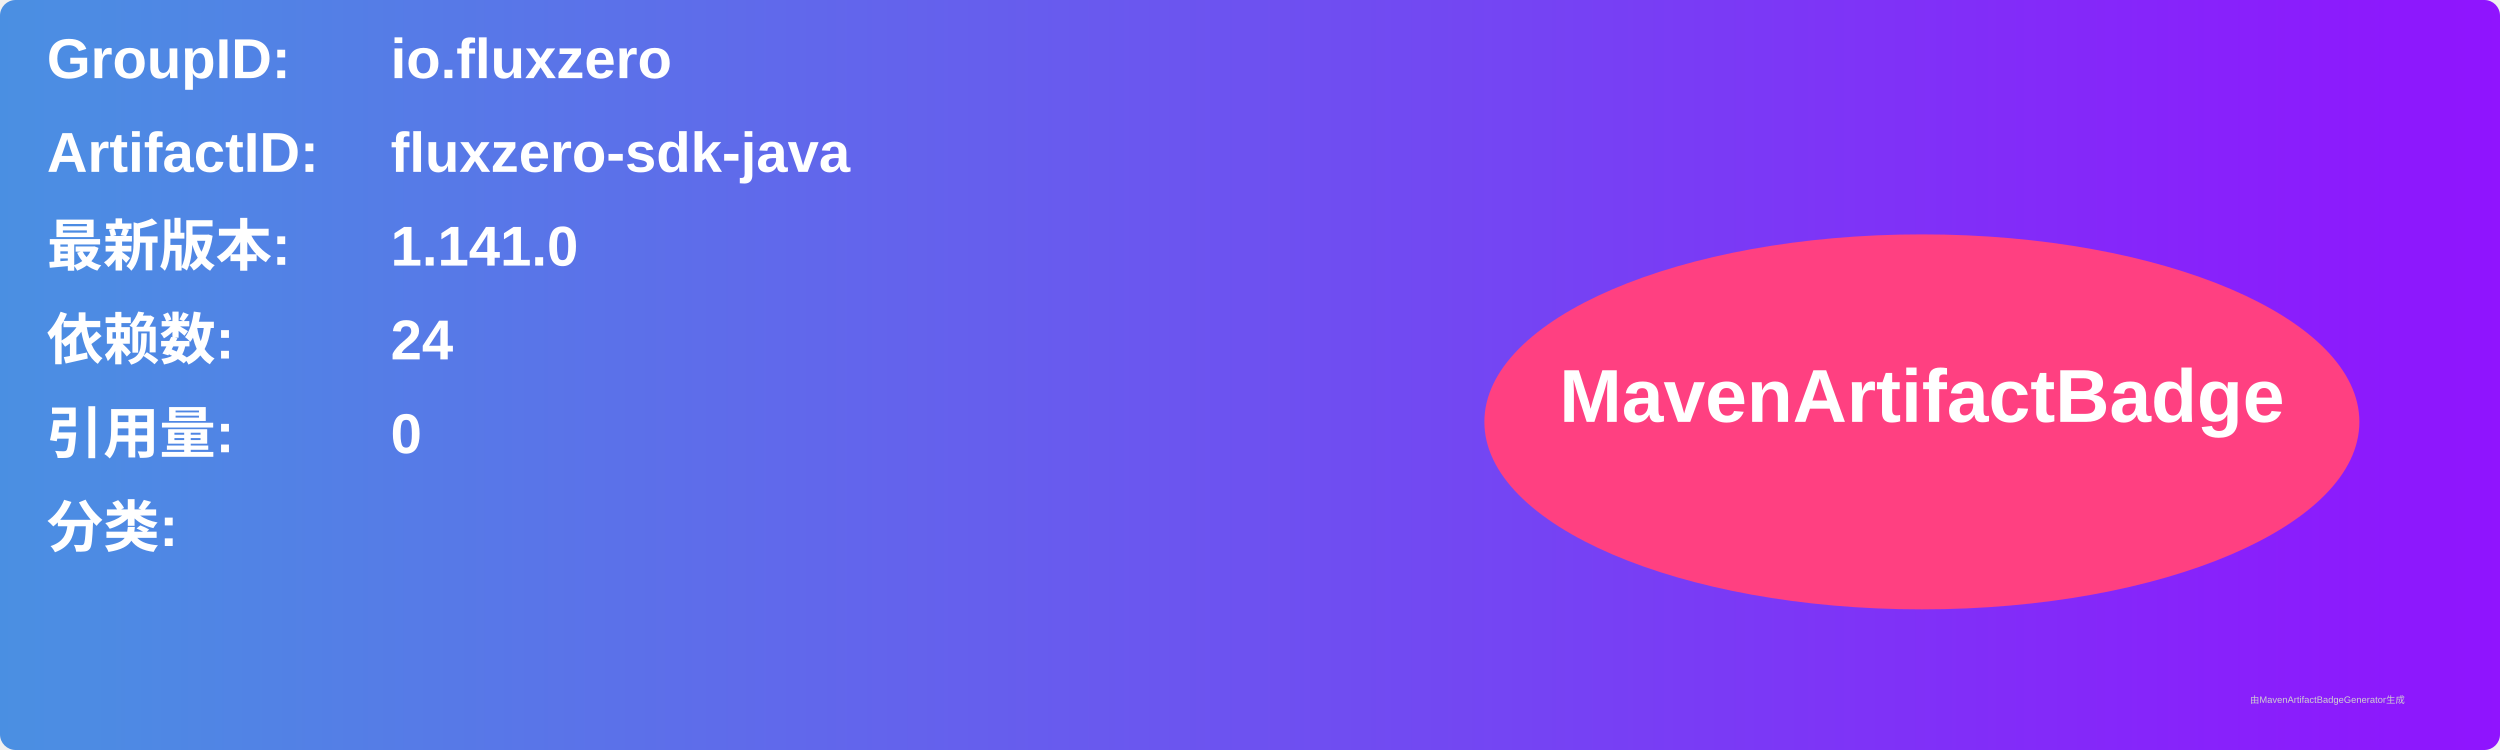
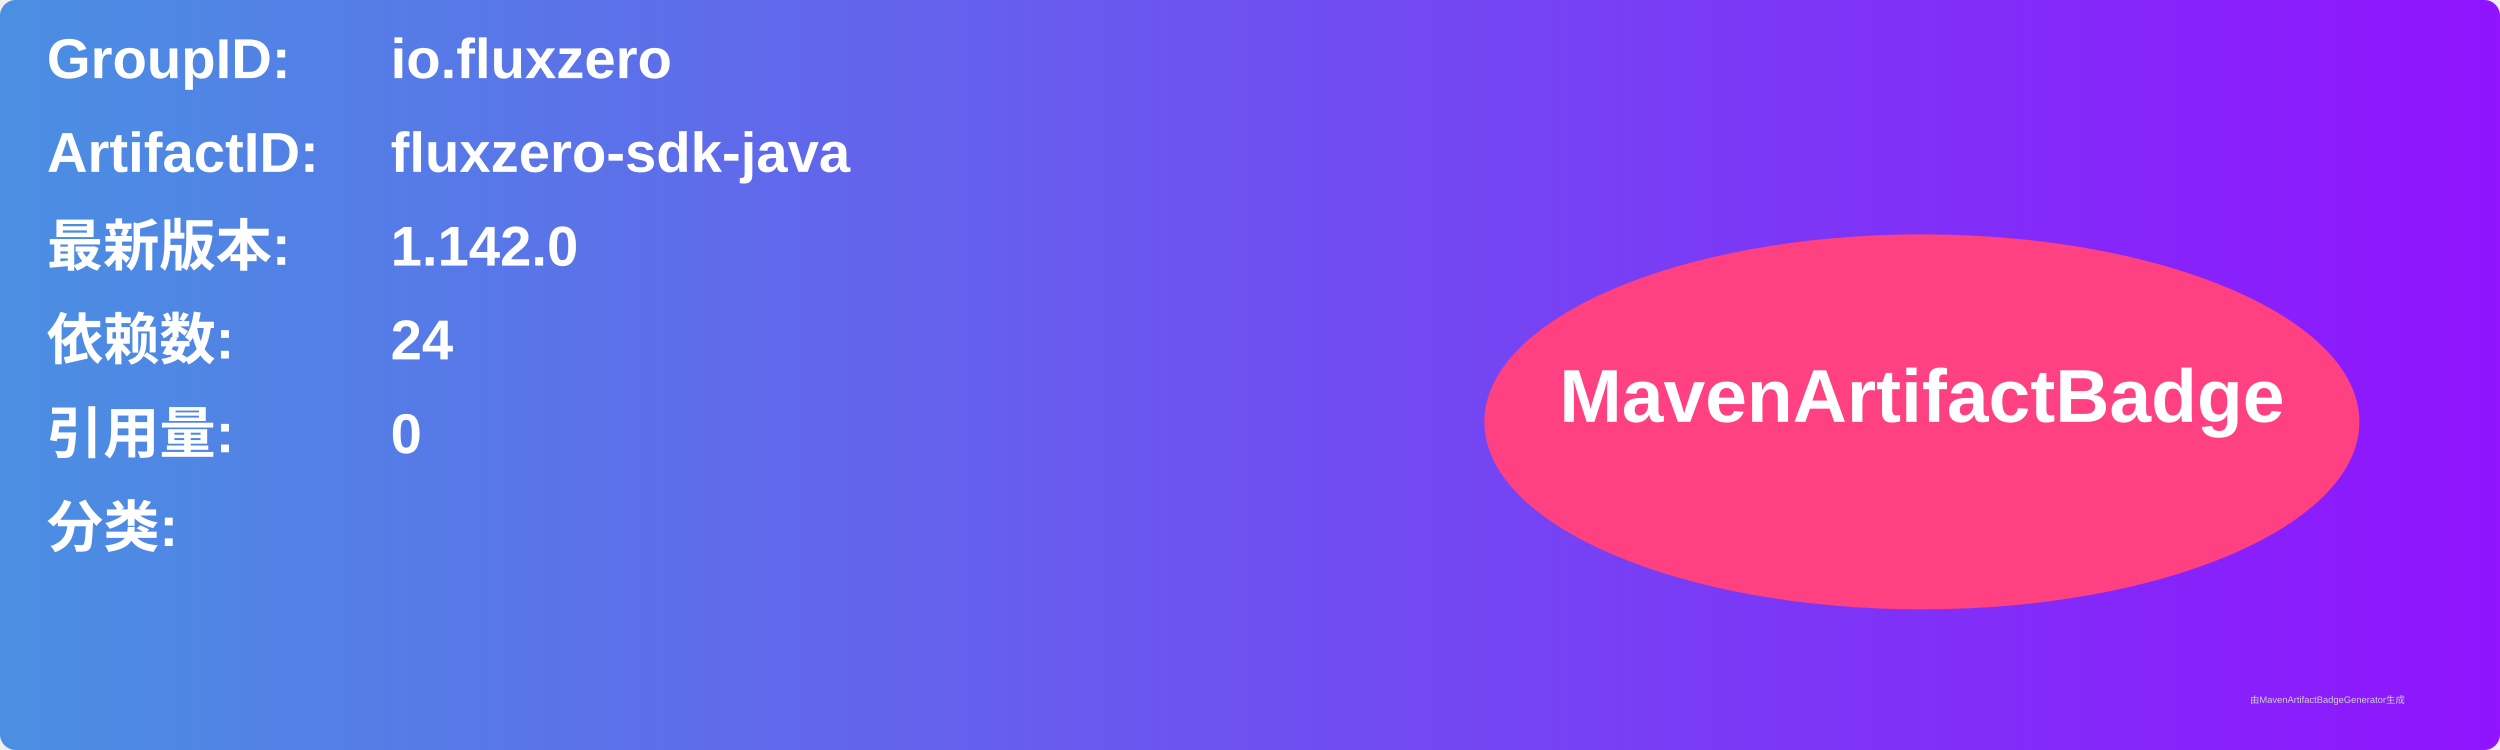
<svg xmlns="http://www.w3.org/2000/svg" width="800" height="240" viewBox="0 0 800 240">
  <linearGradient id="grad" x1="0%" y1="0%" x2="100%" y2="0%">
    <stop offset="0%" stop-color="#4a90e2" />
    <stop offset="100%" stop-color="#9013fe" />
  </linearGradient>
  <rect width="100%" height="100%" rx="5" ry="5" fill="url(#grad)" />
  <g transform="translate(15, 15)">
    <text x="0" y="10" font-family="Arial" font-size="18" fill="white" font-weight="bold" width="260">GroupID:</text>
    <text x="110" y="10" font-family="Arial" font-size="18" fill="white" font-weight="bold" width="460">io.fluxzero</text>
    <text x="0" y="40" font-family="Arial" font-size="18" fill="white" font-weight="bold" width="260">ArtifactID:</text>
    <text x="110" y="40" font-family="Arial" font-size="18" fill="white" font-weight="bold" width="460">fluxzero-sdk-java</text>
    <text x="0" y="70" font-family="Arial" font-size="18" fill="white" font-weight="bold">最新版本:</text>
    <text x="110" y="70" font-family="Arial" font-size="18" fill="white" font-weight="bold">
-       <tspan font-weight="bold">1.141.0</tspan>
+       <tspan font-weight="bold">1.142.0</tspan>
    </text>
    <text x="0" y="100" font-family="Arial" font-size="18" fill="white" font-weight="bold">依赖数: </text>
    <text x="110" y="100" font-family="Arial" font-size="18" fill="white">
      <tspan font-weight="bold">24</tspan>
    </text>
    <text x="0" y="130" font-family="Arial" font-size="18" fill="white" font-weight="bold">引用量: </text>
    <text x="110" y="130" font-family="Arial" font-size="18" fill="white">
      <tspan font-weight="bold">0</tspan>
    </text>
    <text x="0" y="160" font-family="Arial" font-size="18" fill="white" font-weight="bold">分类:</text>
    <text x="10" y="190" font-family="Arial" font-size="10" fill="white">
      <tspan font-weight="bold" />
    </text>
    <ellipse cx="600" cy="120" rx="140" ry="60" fill="#ff4081" />
    <text x="600" y="120" text-anchor="middle" font-family="Arial" font-size="24" fill="white" font-weight="bold">MavenArtifactBadge</text>
  </g>
  <text x="720" y="225" font-family="Arial" font-size="3" fill="#d0d0d0">由MavenArtifactBadgeGenerator生成</text>
</svg>
